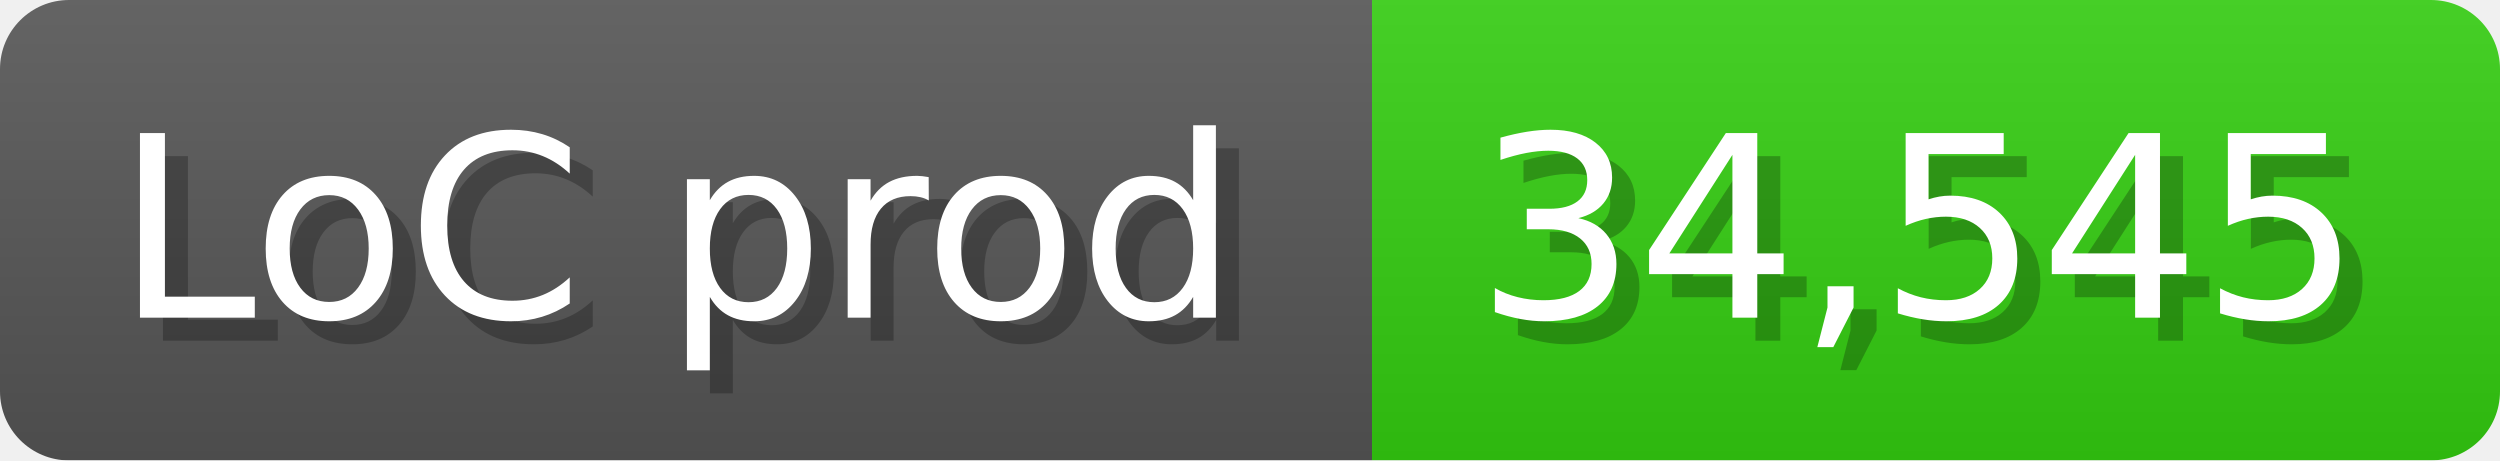
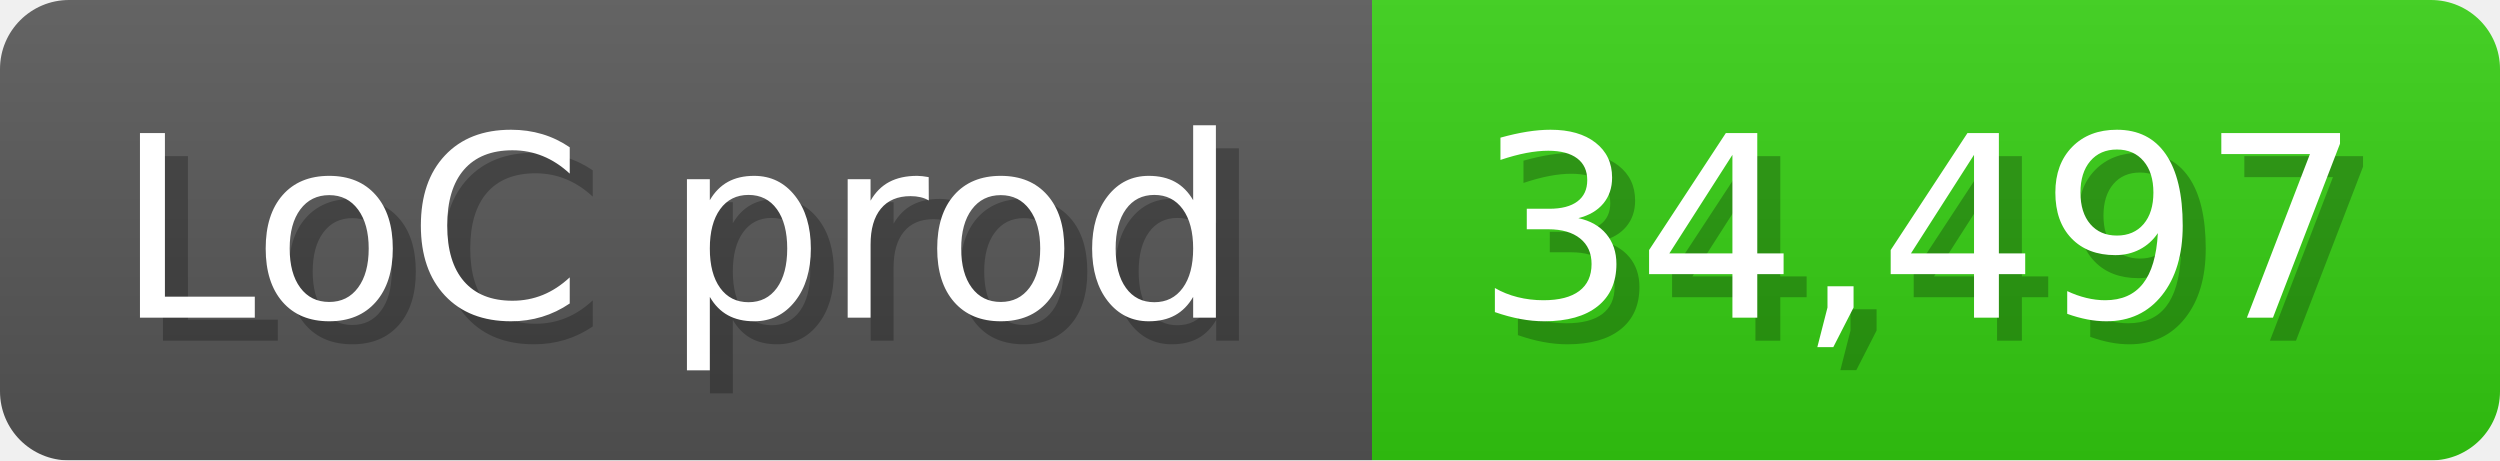
<svg xmlns="http://www.w3.org/2000/svg" width="108.6" height="20" viewBox="0 0 1086 200">
  <linearGradient id="a" x2="0" y2="100%">
    <stop offset="0" stop-opacity=".1" stop-color="#EEE" />
    <stop offset="1" stop-opacity=".1" />
  </linearGradient>
  <mask id="m">
    <rect width="1086" height="200" rx="30" fill="#FFF" />
  </mask>
  <g mask="url(#m)">
    <rect width="596" height="200" fill="#555" />
    <rect width="490" height="200" fill="#3C1" x="596" />
    <rect width="1086" height="200" fill="url(#a)" />
  </g>
  <g fill="#fff" text-anchor="start" font-family="Verdana,DejaVu Sans,sans-serif" font-size="110">
    <text x="60" y="148" textLength="496" fill="#000" opacity="0.25">LoC prod</text>
    <text x="50" y="138" textLength="496">LoC prod</text>
-     <text x="651" y="148" textLength="390" fill="#000" opacity="0.25">34,545</text>
-     <text x="641" y="138" textLength="390">34,545</text>
+     <text x="651" y="148" textLength="390" fill="#000" opacity="0.25">34,497</text>
+     <text x="641" y="138" textLength="390">34,497</text>
  </g>
</svg>
